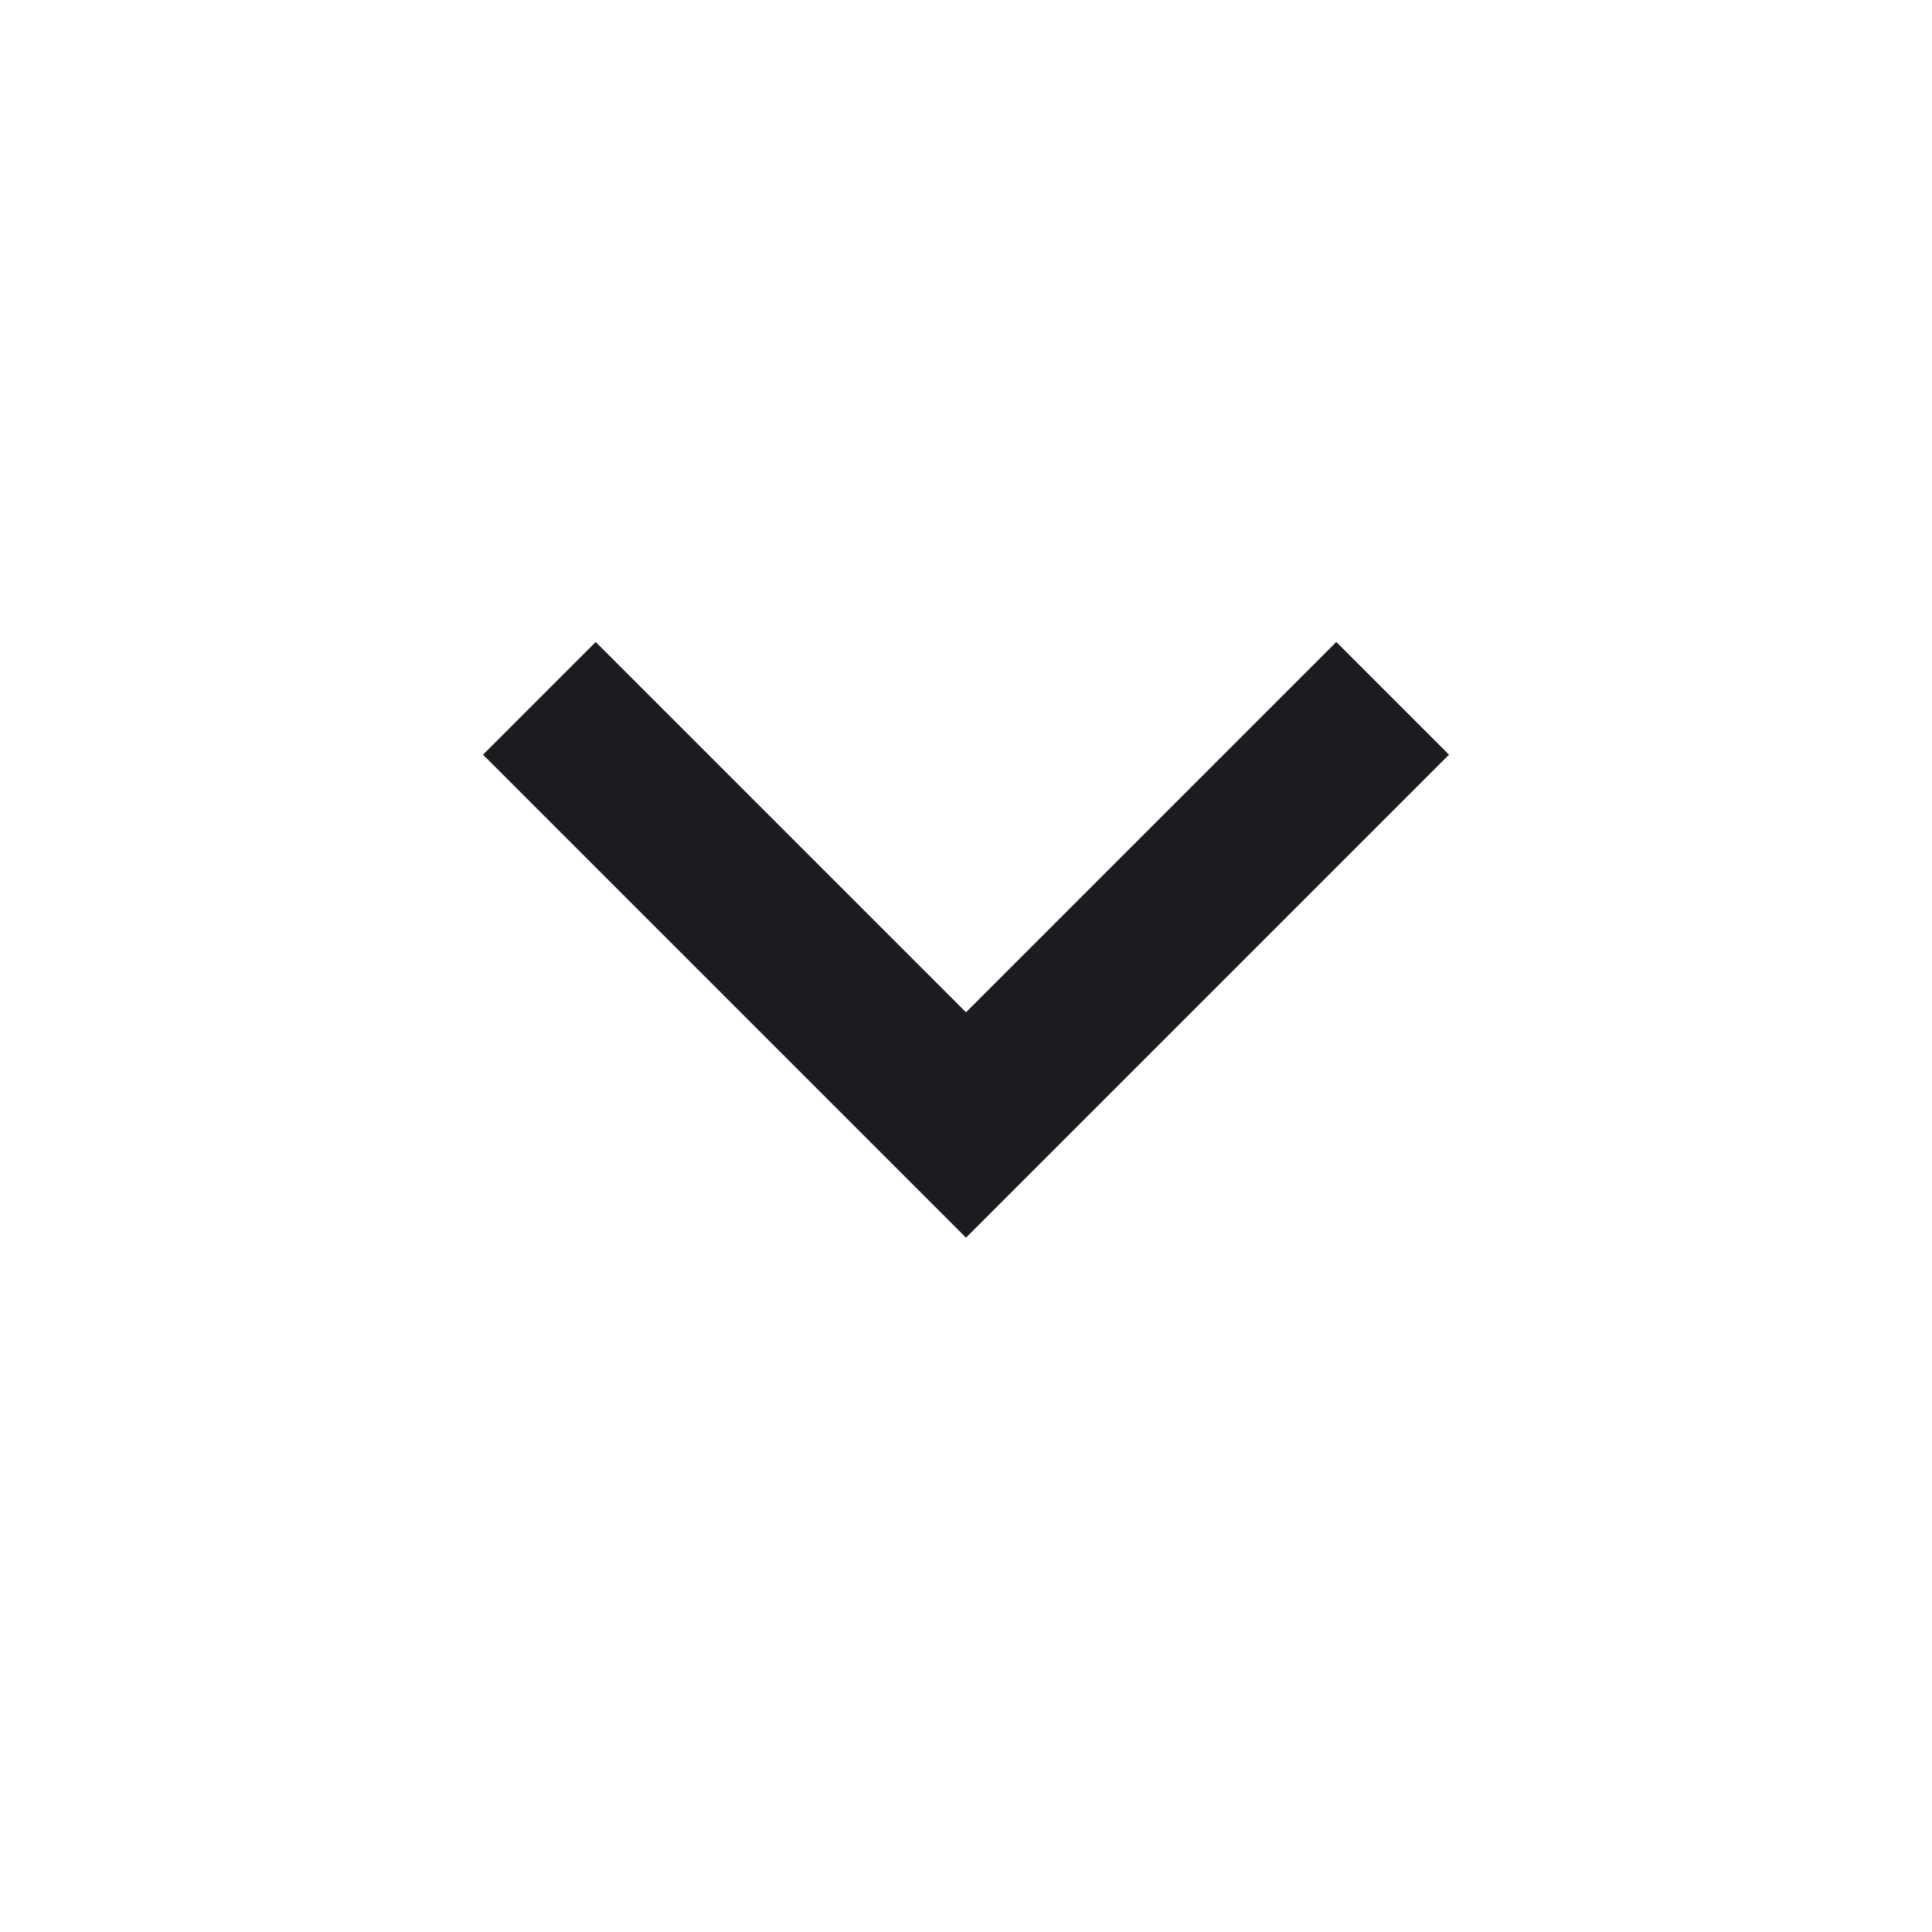
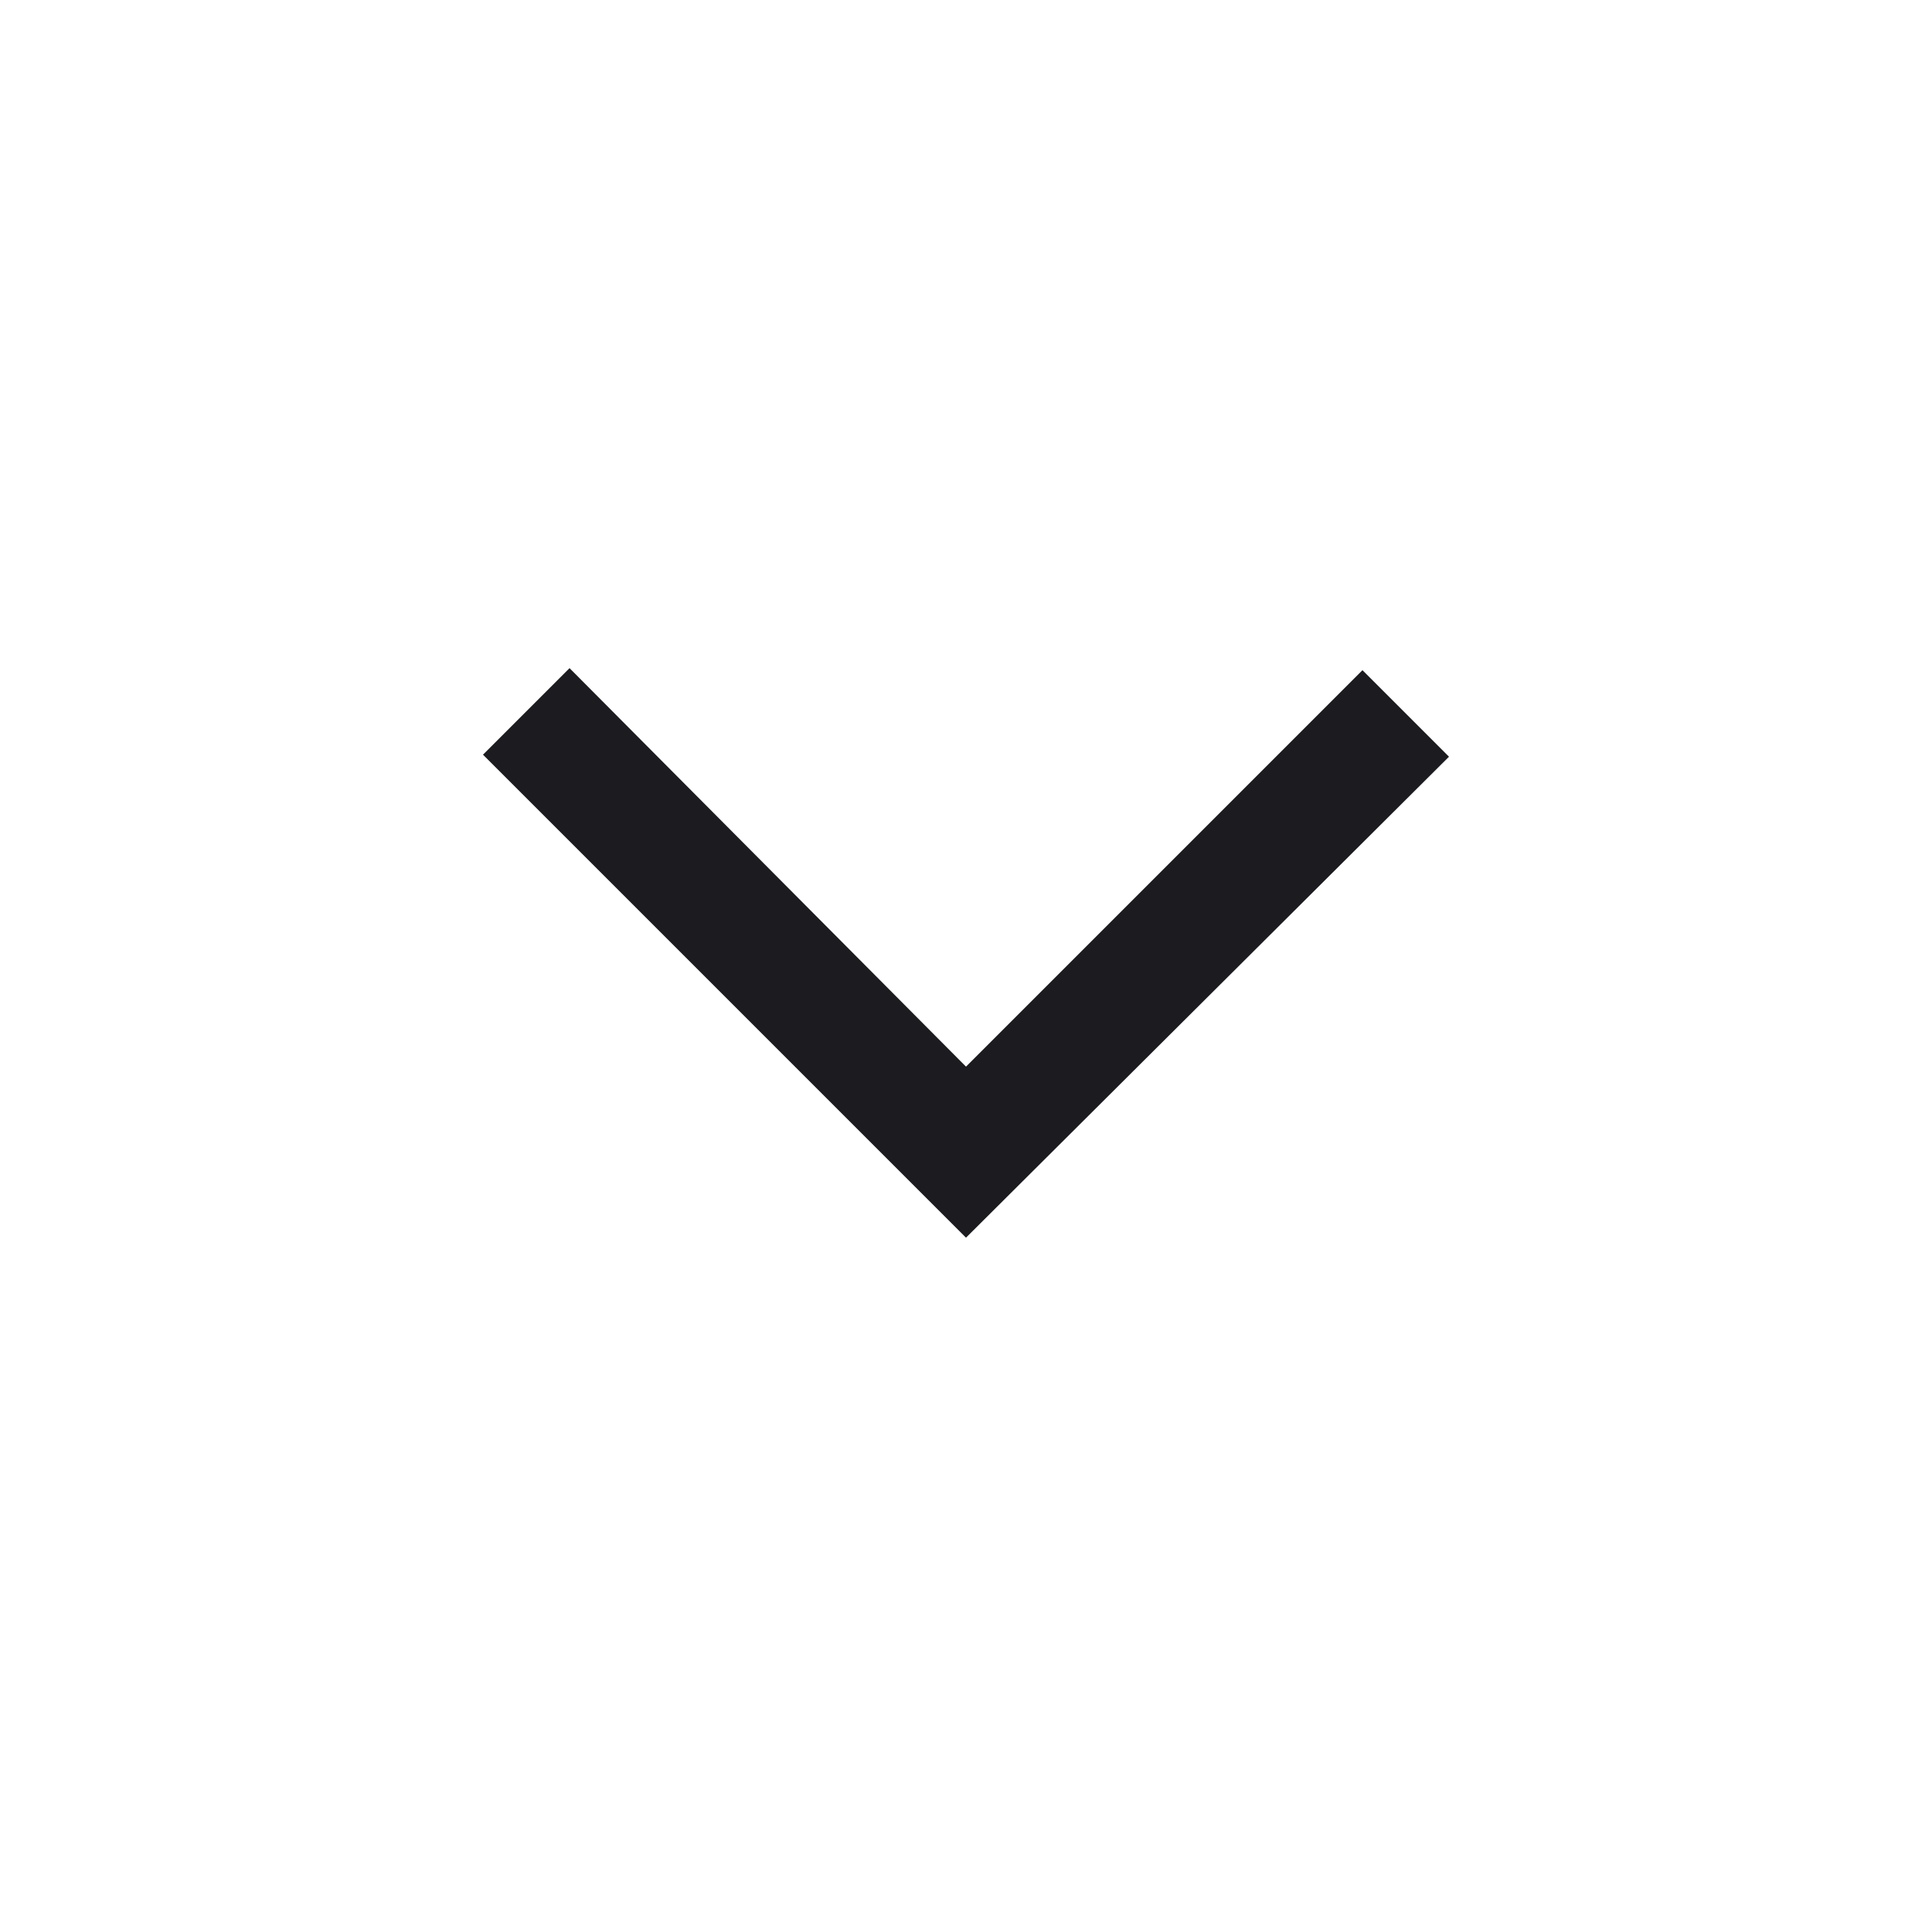
- <svg xmlns="http://www.w3.org/2000/svg" width="24" height="24" viewBox="0 0 24 24" fill="none">
-   <mask id="mask0_43_3573" style="mask-type:alpha" maskUnits="userSpaceOnUse" x="0" y="0" width="24" height="24">
-     <rect width="24" height="24" fill="#D9D9D9" />
-   </mask>
-   <g mask="url(#mask0_43_3573)">
-     <path d="M12 15.375L6 9.375L7.4 7.975L12 12.575L16.6 7.975L18 9.375L12 15.375Z" fill="#1C1B1F" />
-   </g>
+ <svg xmlns="http://www.w3.org/2000/svg" height="48" viewBox="0 -960 960 960" width="48">
+   <path d="M480-345 240-585l43-43 197 198 197-197 43 43-240 239Z" fill="#1C1B1F" />
</svg>
